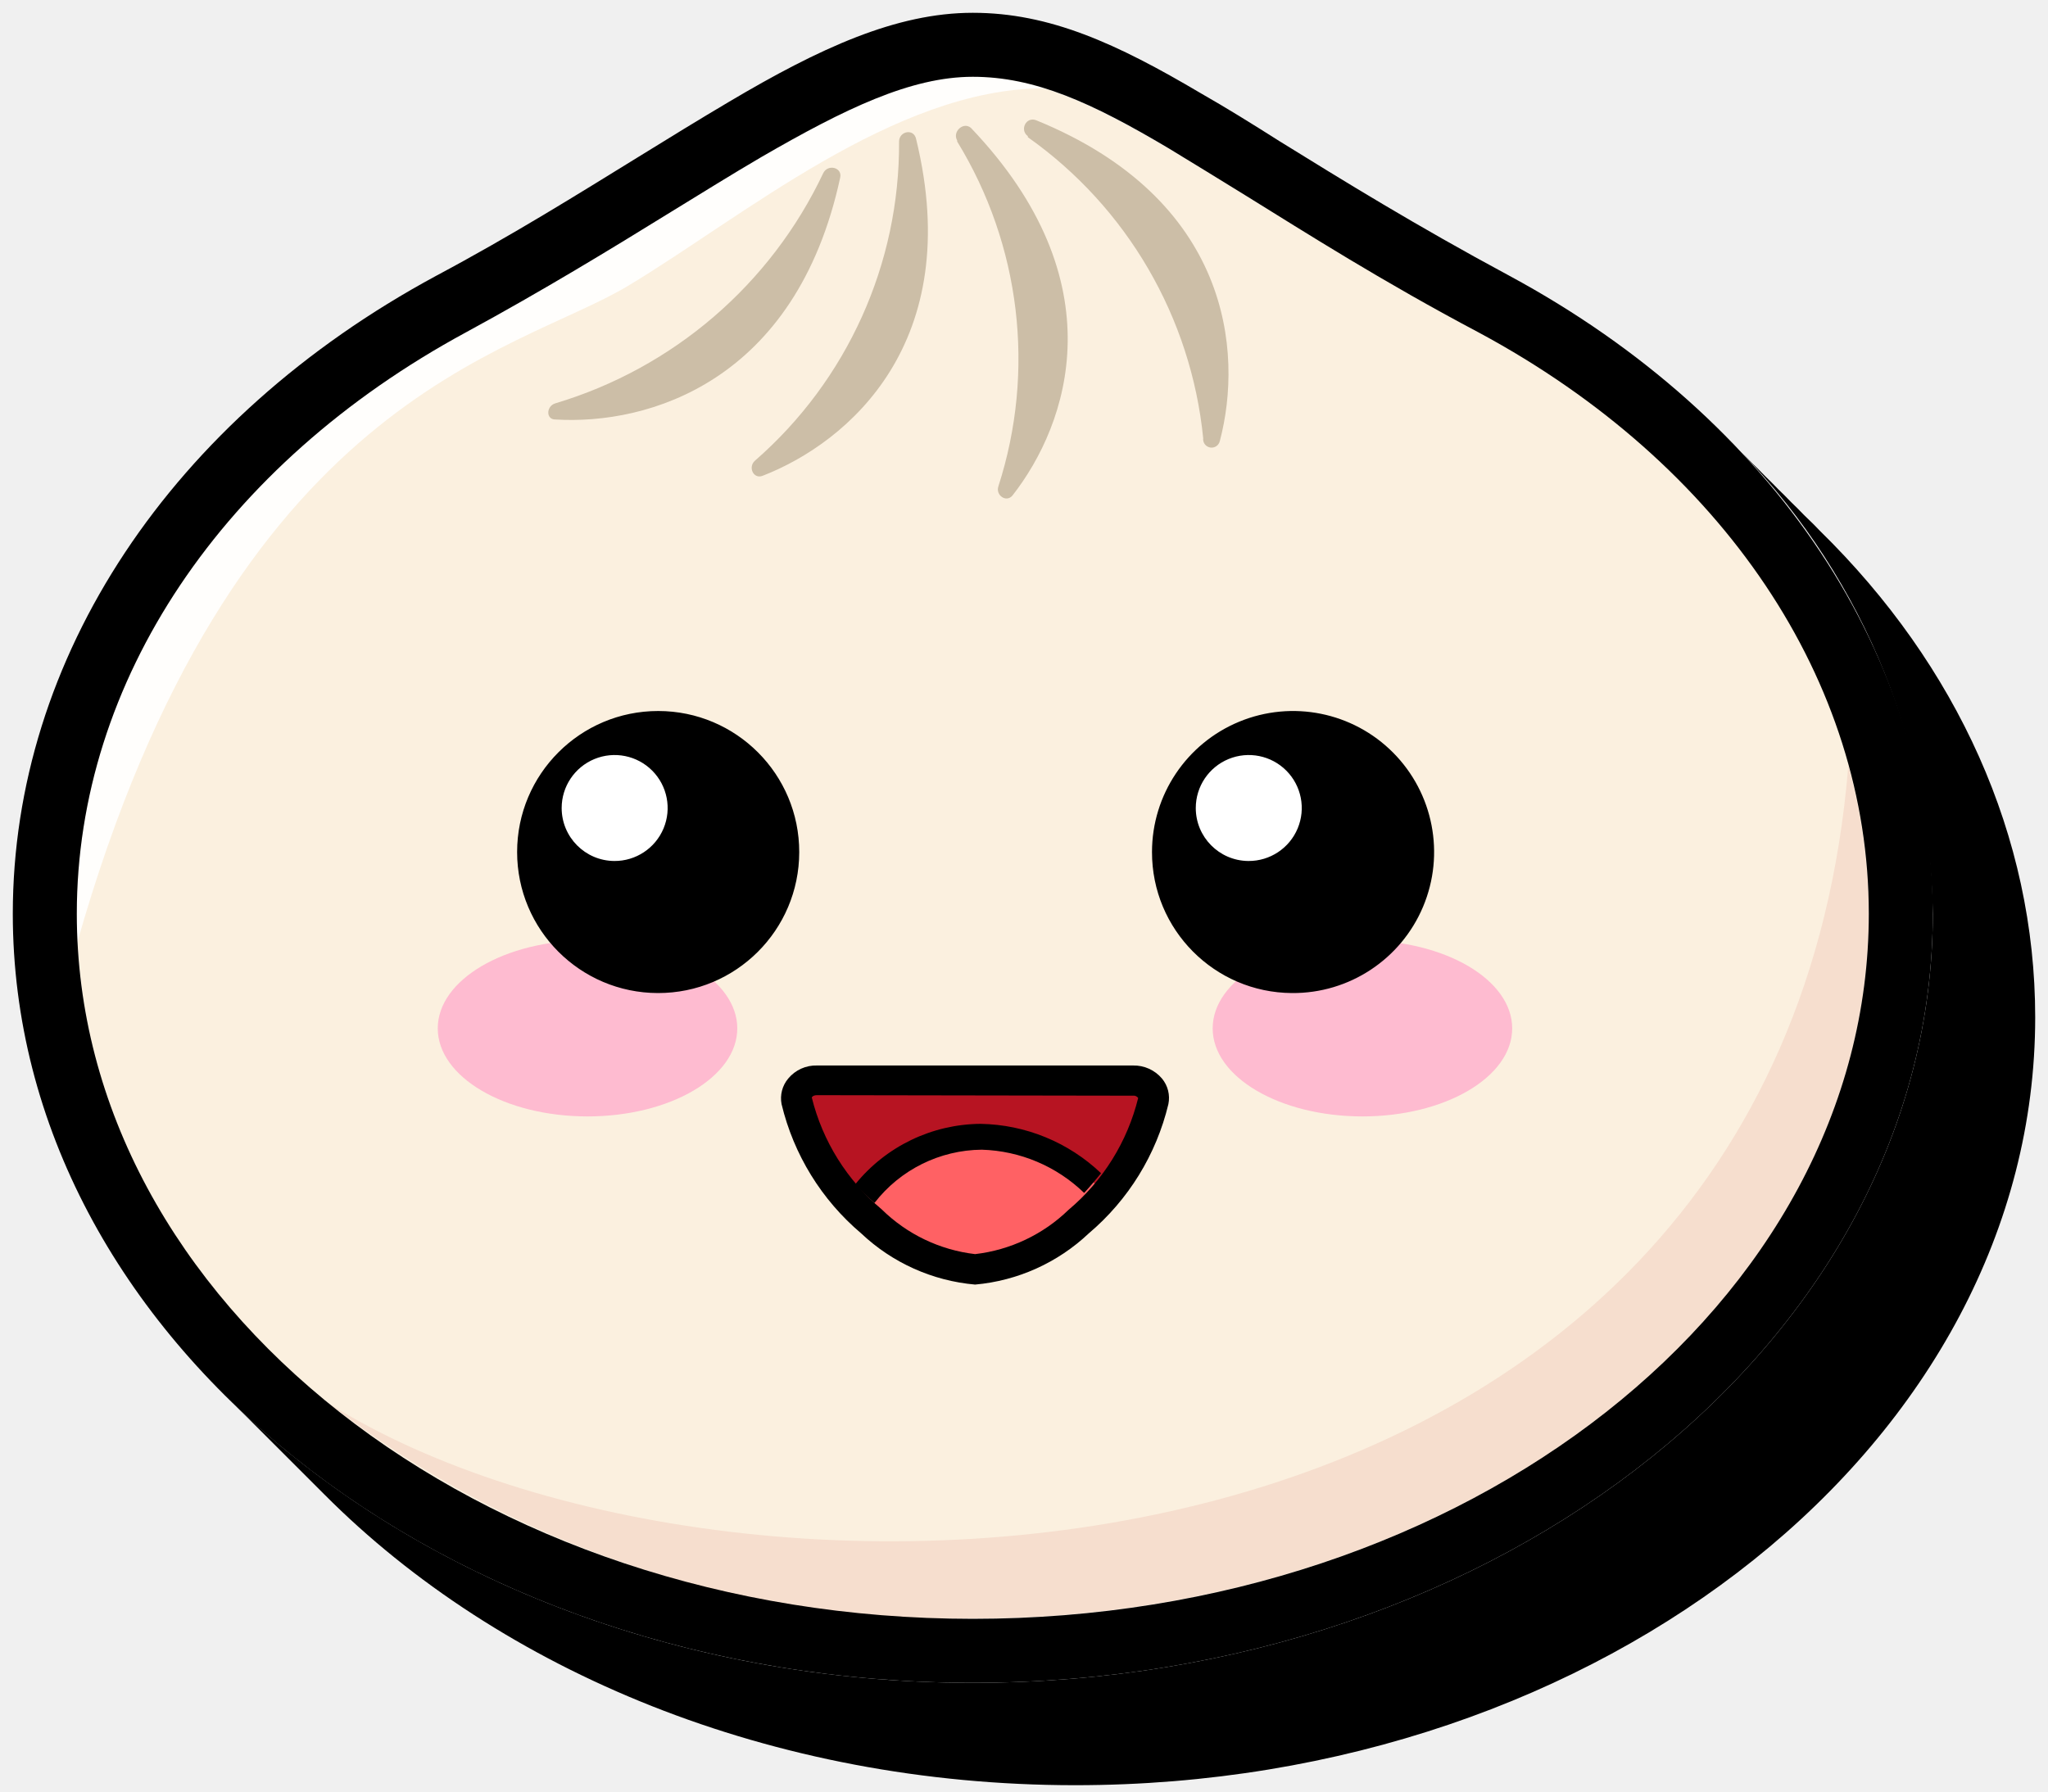
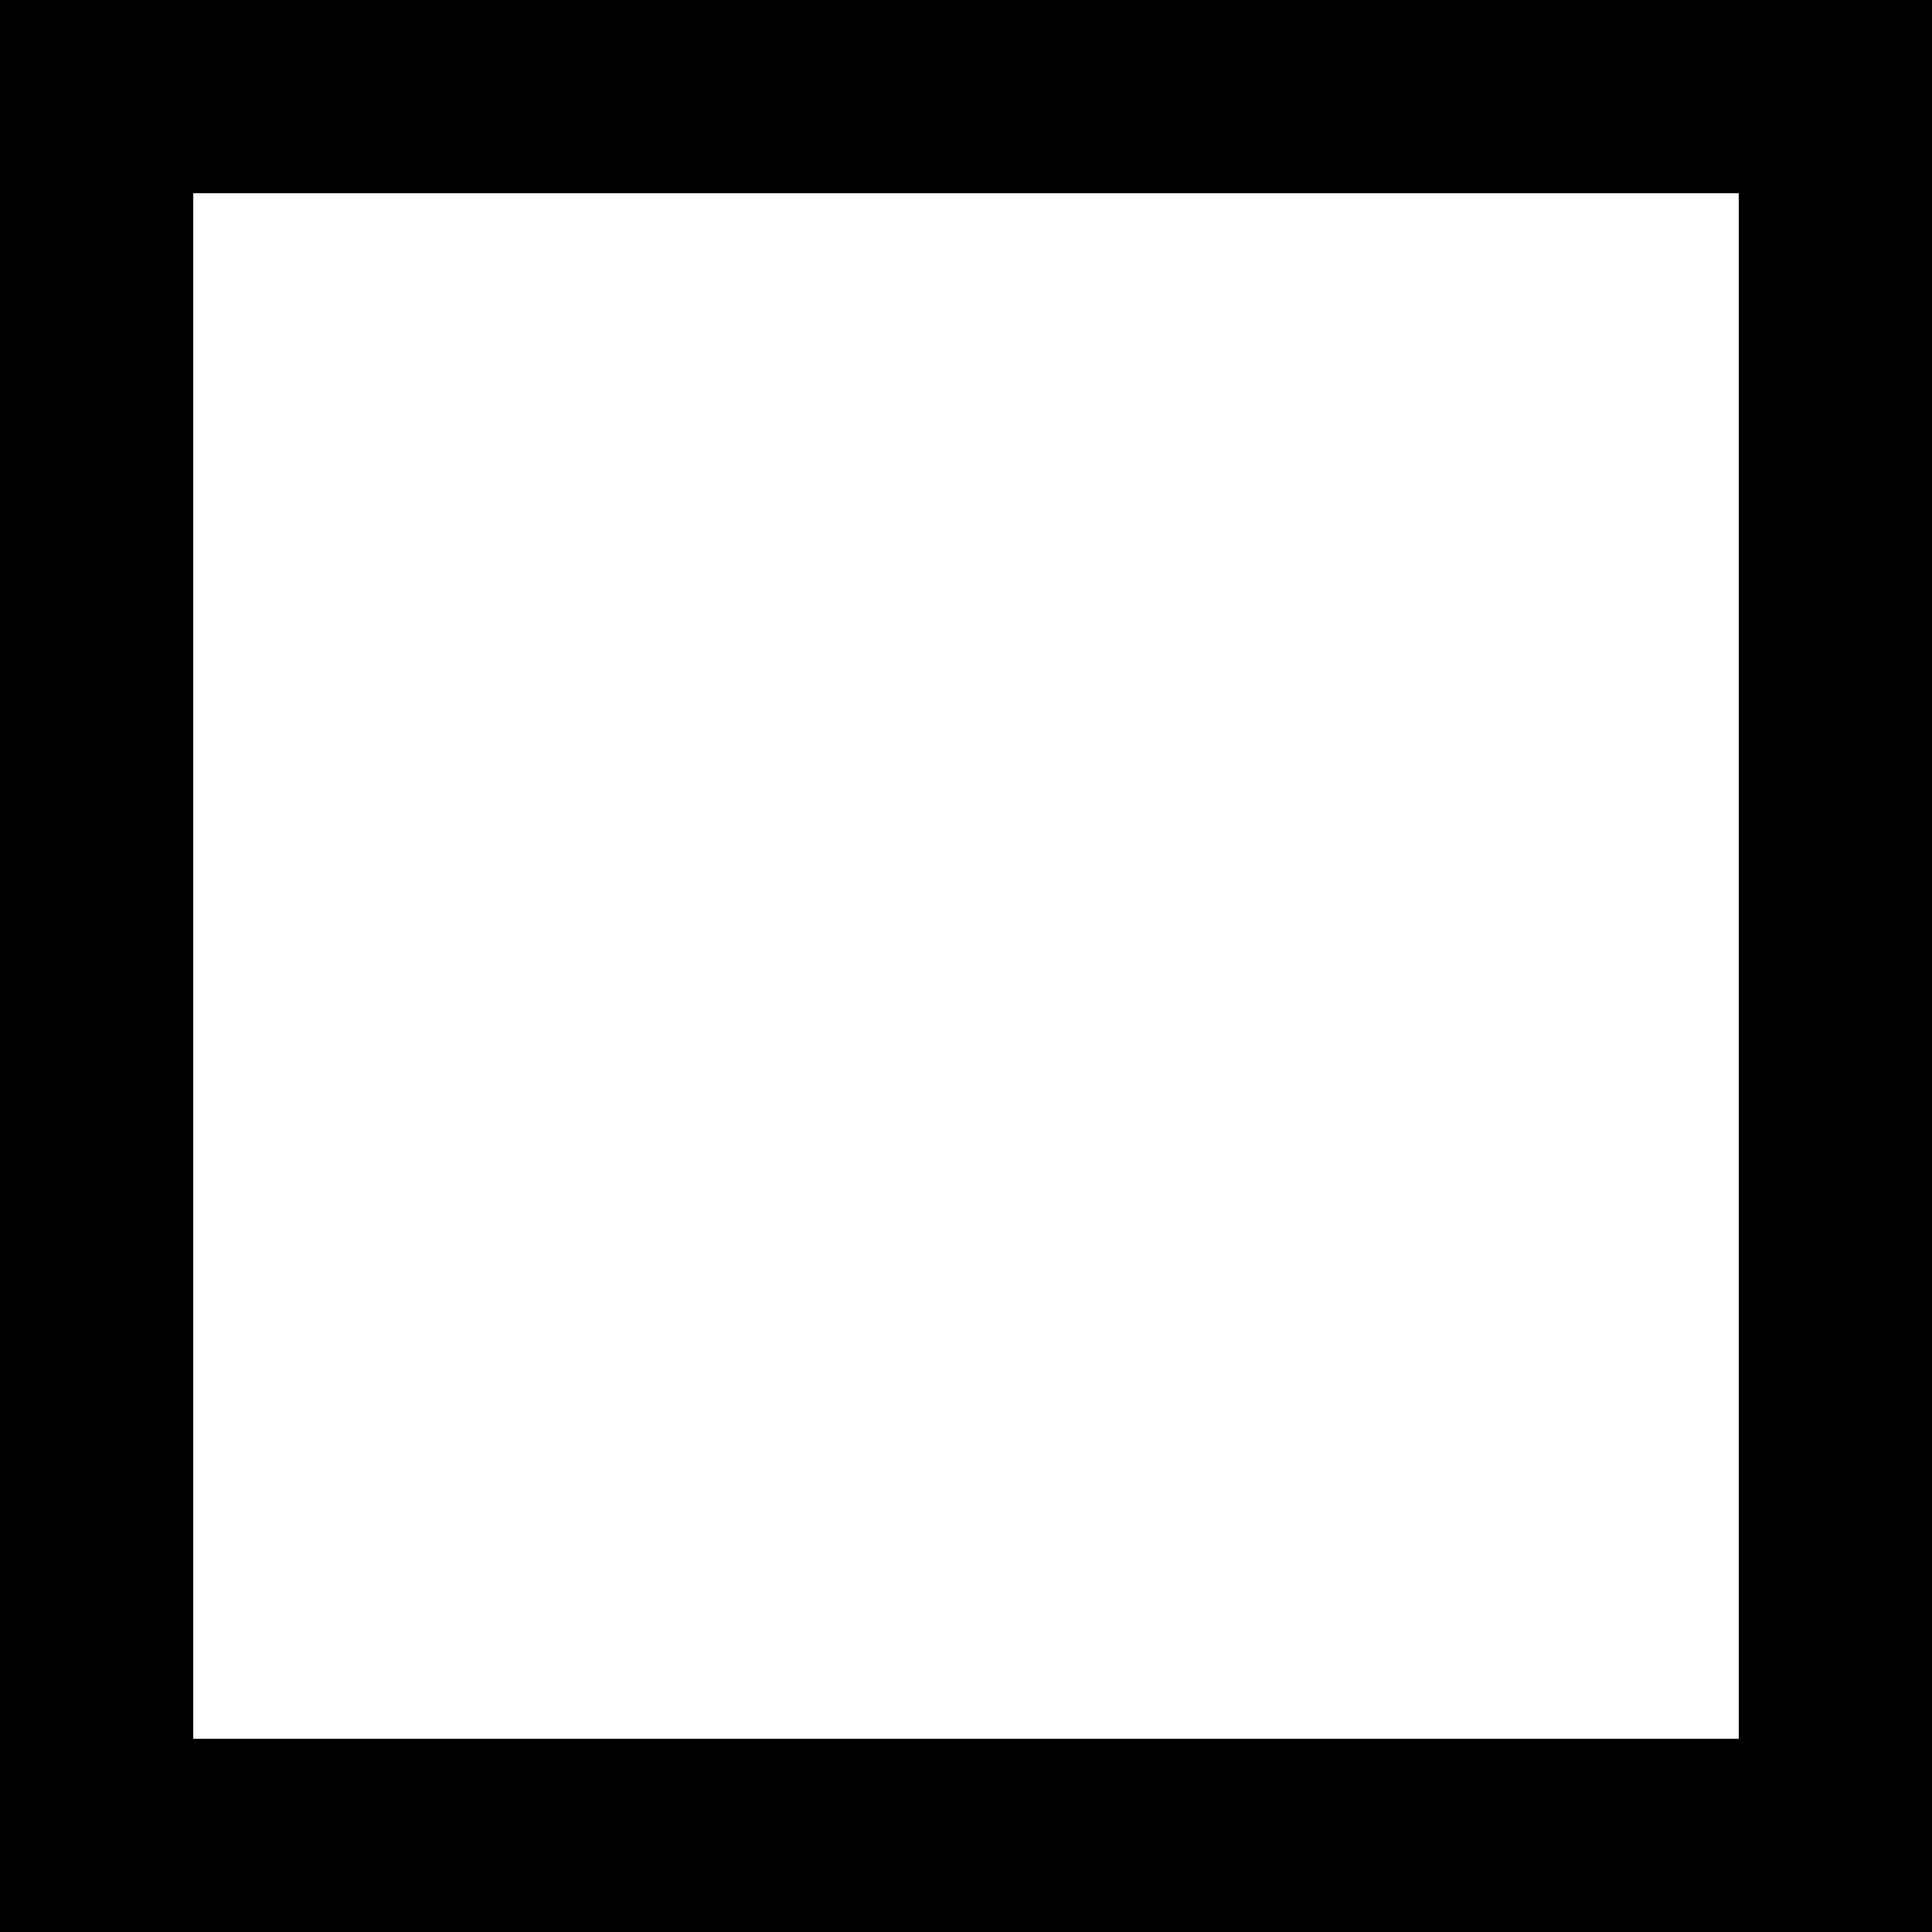
- <svg xmlns="http://www.w3.org/2000/svg" id="Bun" viewBox="0 0 80 70">
-   <path id="Shadow" d="M71.09,20.74c-.16-.17-.33-.34-.5-.5s-.33-.34-.5-.5-.33-.34-.5-.5-.33-.34-.5-.5-.33-.34-.5-.5-.33-.34-.5-.5-.33-.34-.5-.5A26.46,26.46,0,0,1,75.5,35.7c0,16.57-16.82,30.05-37.5,30.05-11.58,0-21.94-4.23-28.83-10.86l.5.5.5.5.5.5.5.5.5.5.5.5.5.5C19.55,65.3,30.14,69.75,42,69.75c20.68,0,37.5-13.48,37.5-30C79.5,32.69,76.46,26,71.09,20.74Z" />
-   <g id="Body">
-     <path id="Background" d="M73,35.7c0,15.21-15.67,27.54-35,27.54S3,50.91,3,35.7C3,26.27,9,17.94,18.22,13S33.18,3,38,3s8.94,4.13,19.78,10C67,17.94,73,26.27,73,35.7Z" style="fill:#fbf0df" />
-     <path id="Bottom_Shadow" data-name="Bottom Shadow" d="M73,35.7a21.67,21.67,0,0,0-.8-5.78c-2.73,33.3-43.35,34.9-59.32,24.94A40,40,0,0,0,38,63.24C57.3,63.24,73,50.89,73,35.7Z" style="fill:#f6dece" />
-     <path id="Light_Shine" data-name="Light Shine" d="M24.53,11.17C29,8.49,34.94,3.46,40.78,3.45A9.29,9.29,0,0,0,38,3c-2.42,0-5,1.25-8.25,3.13-1.13.66-2.3,1.39-3.54,2.15-2.33,1.44-5,3.07-8,4.7C8.69,18.13,3,26.62,3,35.7c0,.4,0,.8,0,1.19C9.06,15.48,20.07,13.85,24.53,11.17Z" style="fill:#fffefc" />
-     <path id="Top" d="M35.12,5.53A16.41,16.41,0,0,1,29.49,18c-.28.25-.06.73.3.59,3.37-1.31,7.92-5.23,6-13.14C35.71,5,35.12,5.12,35.12,5.53Zm2.27,0A16.24,16.24,0,0,1,39,19c-.12.35.31.65.55.36C41.74,16.56,43.65,11,37.93,5,37.64,4.74,37.19,5.14,37.39,5.49Zm2.76-.17A16.42,16.42,0,0,1,47,17.12a.33.33,0,0,0,.65.11c.92-3.49.4-9.44-7.17-12.53C40.08,4.54,39.82,5.08,40.15,5.32ZM21.69,15.76a16.94,16.94,0,0,0,10.47-9c.18-.36.75-.22.66.18-1.73,8-7.52,9.67-11.12,9.45C21.32,16.4,21.33,15.87,21.69,15.76Z" style="fill:#ccbea7;fill-rule:evenodd" />
-     <path id="Outline" d="M38,65.75C17.32,65.75.5,52.27.5,35.7c0-10,6.18-19.33,16.53-24.92,3-1.6,5.57-3.21,7.86-4.62,1.26-.78,2.45-1.51,3.6-2.19C32,1.89,35,.5,38,.5s5.62,1.2,8.9,3.14c1,.57,2,1.19,3.07,1.87,2.49,1.54,5.3,3.28,9,5.27C69.32,16.37,75.5,25.69,75.5,35.7,75.5,52.27,58.68,65.75,38,65.75ZM38,3c-2.42,0-5,1.25-8.25,3.13-1.13.66-2.3,1.39-3.54,2.15-2.33,1.44-5,3.07-8,4.7C8.69,18.13,3,26.62,3,35.7,3,50.89,18.7,63.25,38,63.25S73,50.89,73,35.7C73,26.62,67.31,18.13,57.78,13,54,11,51.05,9.12,48.66,7.64c-1.09-.67-2.09-1.29-3-1.84C42.63,4,40.42,3,38,3Z" />
-   </g>
-   <g id="Mouth">
-     <g id="Background-2" data-name="Background">
-       <path d="M45.05,43a8.93,8.93,0,0,1-2.92,4.71,6.81,6.81,0,0,1-4,1.88A6.84,6.84,0,0,1,34,47.71,8.93,8.93,0,0,1,31.12,43a.72.72,0,0,1,.8-.81H44.26A.72.72,0,0,1,45.05,43Z" style="fill:#b71422" />
-     </g>
-     <g id="Tongue">
-       <path id="Background-3" data-name="Background" d="M34,47.79a6.91,6.91,0,0,0,4.12,1.9,6.91,6.91,0,0,0,4.11-1.9,10.63,10.63,0,0,0,1-1.07,6.83,6.83,0,0,0-4.9-2.31,6.15,6.15,0,0,0-5,2.78C33.56,47.4,33.76,47.6,34,47.79Z" style="fill:#ff6164" />
-       <path id="Outline-2" data-name="Outline" d="M34.16,47a5.36,5.36,0,0,1,4.19-2.08,6,6,0,0,1,4,1.69c.23-.25.45-.51.66-.77a7,7,0,0,0-4.71-1.93,6.36,6.36,0,0,0-4.89,2.36A9.53,9.53,0,0,0,34.16,47Z" />
-     </g>
-     <path id="Outline-3" data-name="Outline" d="M38.09,50.19a7.42,7.42,0,0,1-4.45-2,9.52,9.52,0,0,1-3.11-5.05,1.2,1.2,0,0,1,.26-1,1.41,1.41,0,0,1,1.13-.51H44.26a1.44,1.44,0,0,1,1.13.51,1.19,1.19,0,0,1,.25,1h0a9.52,9.52,0,0,1-3.11,5.05A7.42,7.42,0,0,1,38.09,50.19Zm-6.17-7.4c-.16,0-.2.07-.21.09a8.29,8.29,0,0,0,2.73,4.37A6.23,6.23,0,0,0,38.09,49a6.28,6.28,0,0,0,3.65-1.73,8.3,8.3,0,0,0,2.72-4.37.21.21,0,0,0-.2-.09Z" />
-   </g>
-   <g id="Face">
-     <ellipse id="Right_Blush" data-name="Right Blush" cx="53.22" cy="40.18" rx="5.85" ry="3.44" style="fill:#febbd0" />
-     <ellipse id="Left_Bluch" data-name="Left Bluch" cx="22.95" cy="40.18" rx="5.85" ry="3.44" style="fill:#febbd0" />
-     <path id="Eyes" d="M25.7,38.8a5.51,5.51,0,1,0-5.5-5.51A5.51,5.51,0,0,0,25.7,38.8Zm24.77,0A5.51,5.51,0,1,0,45,33.29,5.5,5.5,0,0,0,50.47,38.8Z" style="fill-rule:evenodd" />
-     <path id="Iris" d="M24,33.64a2.07,2.07,0,1,0-2.06-2.07A2.07,2.07,0,0,0,24,33.64Zm24.77,0a2.07,2.07,0,1,0-2.06-2.07A2.07,2.07,0,0,0,48.75,33.64Z" style="fill:#fff;fill-rule:evenodd" />
-   </g>
+ <svg xmlns="http://www.w3.org/2000/svg" viewBox="0 0 100 100">
+   <rect x="5" y="5" width="90" height="90" fill="white" stroke="black" stroke-width="10" />
</svg>
